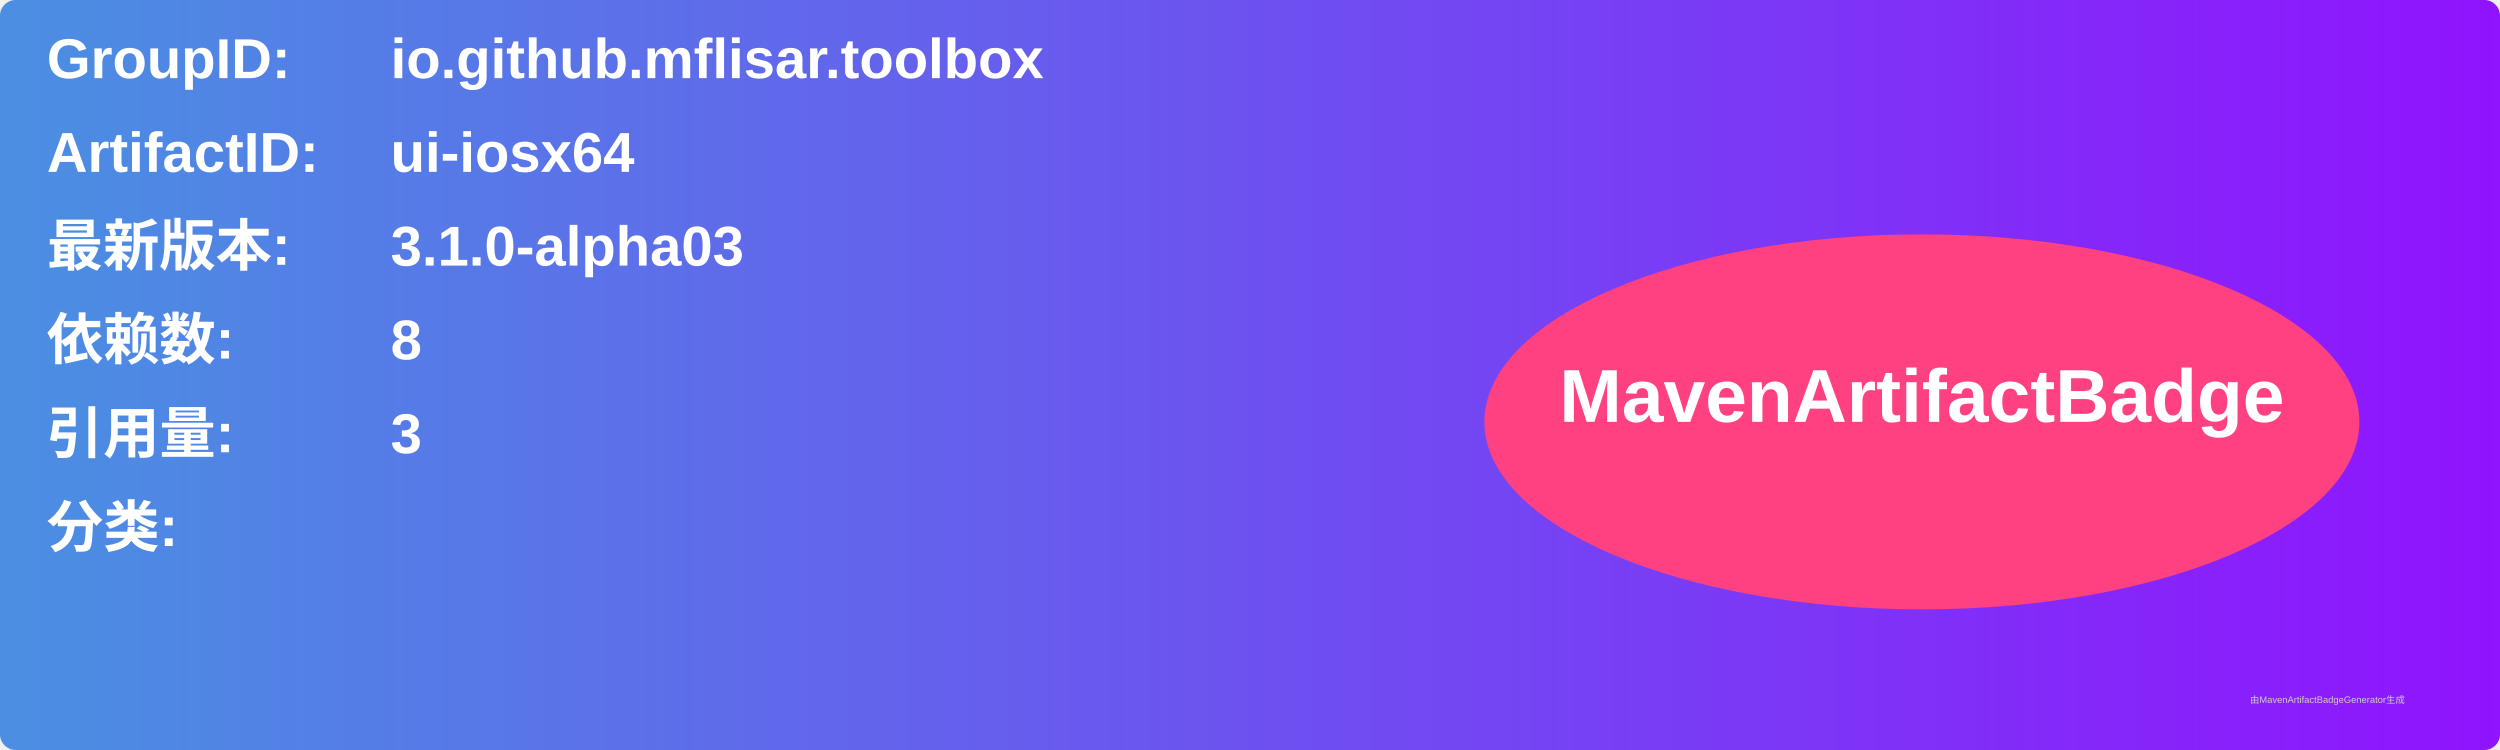
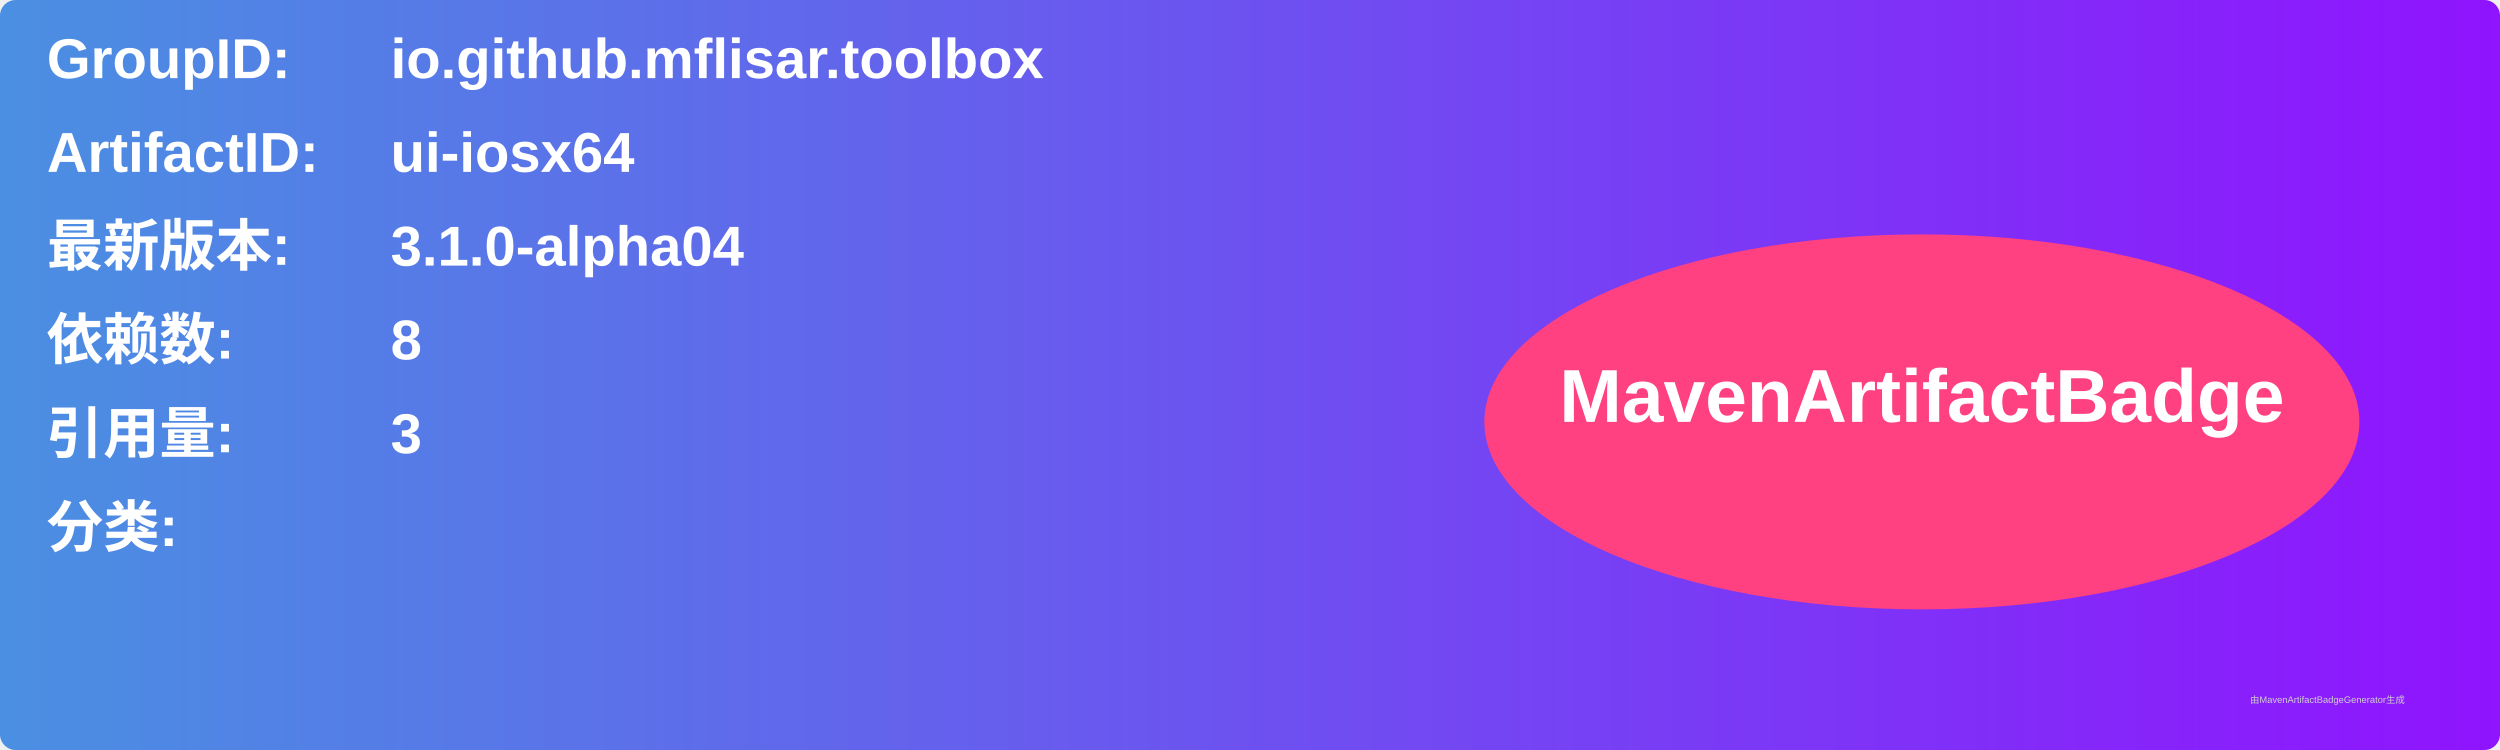
<svg xmlns="http://www.w3.org/2000/svg" width="800" height="240" viewBox="0 0 800 240">
  <linearGradient id="grad" x1="0%" y1="0%" x2="100%" y2="0%">
    <stop offset="0%" stop-color="#4a90e2" />
    <stop offset="100%" stop-color="#9013fe" />
  </linearGradient>
  <rect width="100%" height="100%" rx="5" ry="5" fill="url(#grad)" />
  <g transform="translate(15, 15)">
    <text x="0" y="10" font-family="Arial" font-size="18" fill="white" font-weight="bold" width="260">GroupID:</text>
    <text x="110" y="10" font-family="Arial" font-size="18" fill="white" font-weight="bold" width="460">io.github.mflisar.toolbox</text>
    <text x="0" y="40" font-family="Arial" font-size="18" fill="white" font-weight="bold" width="260">ArtifactID:</text>
    <text x="110" y="40" font-family="Arial" font-size="18" fill="white" font-weight="bold" width="460">ui-iosx64</text>
    <text x="0" y="70" font-family="Arial" font-size="18" fill="white" font-weight="bold">最新版本:</text>
    <text x="110" y="70" font-family="Arial" font-size="18" fill="white" font-weight="bold">
-       <tspan font-weight="bold">3.1.0-alpha03</tspan>
+       <tspan font-weight="bold">3.1.0-alpha04</tspan>
    </text>
    <text x="0" y="100" font-family="Arial" font-size="18" fill="white" font-weight="bold">依赖数: </text>
    <text x="110" y="100" font-family="Arial" font-size="18" fill="white">
      <tspan font-weight="bold">8</tspan>
    </text>
    <text x="0" y="130" font-family="Arial" font-size="18" fill="white" font-weight="bold">引用量: </text>
    <text x="110" y="130" font-family="Arial" font-size="18" fill="white">
      <tspan font-weight="bold">3</tspan>
    </text>
    <text x="0" y="160" font-family="Arial" font-size="18" fill="white" font-weight="bold">分类:</text>
    <text x="10" y="190" font-family="Arial" font-size="10" fill="white">
      <tspan font-weight="bold" />
    </text>
    <ellipse cx="600" cy="120" rx="140" ry="60" fill="#ff4081" />
    <text x="600" y="120" text-anchor="middle" font-family="Arial" font-size="24" fill="white" font-weight="bold">MavenArtifactBadge</text>
  </g>
  <text x="720" y="225" font-family="Arial" font-size="3" fill="#d0d0d0">由MavenArtifactBadgeGenerator生成</text>
</svg>
